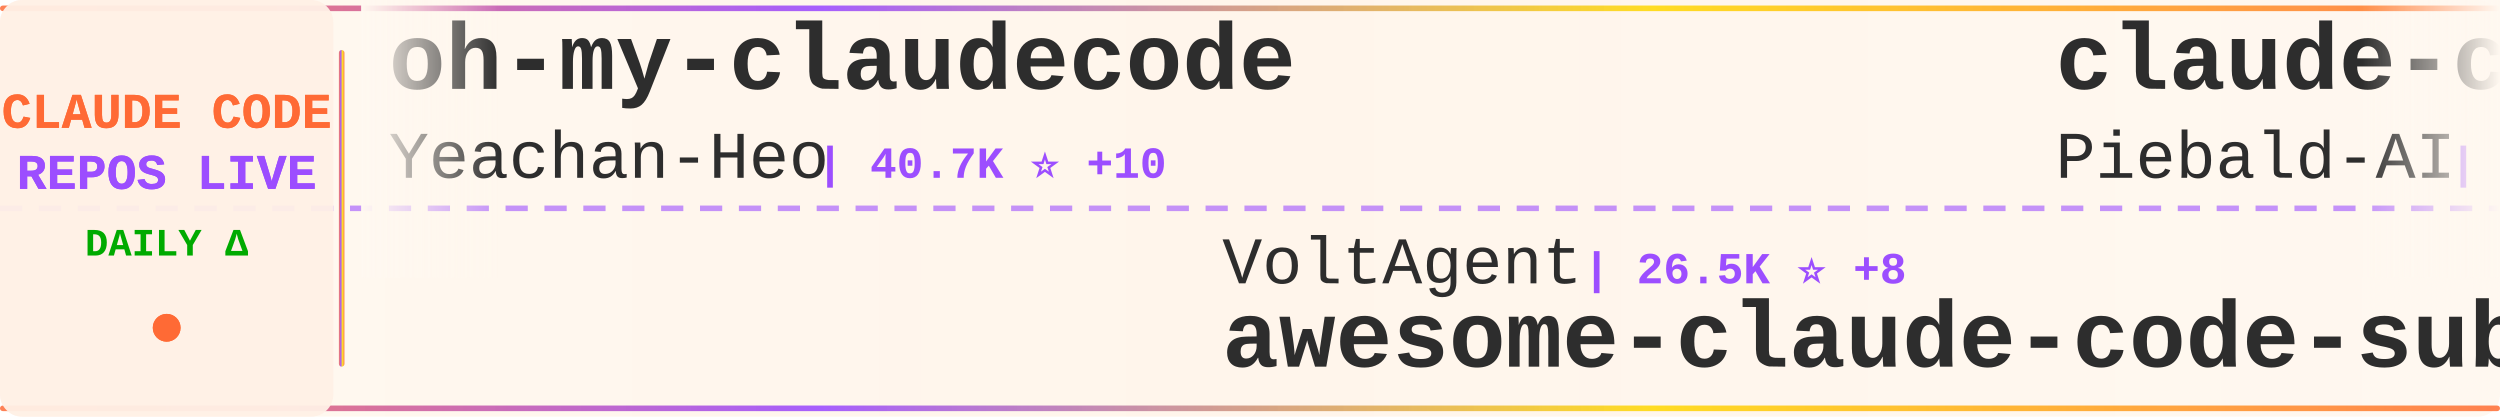
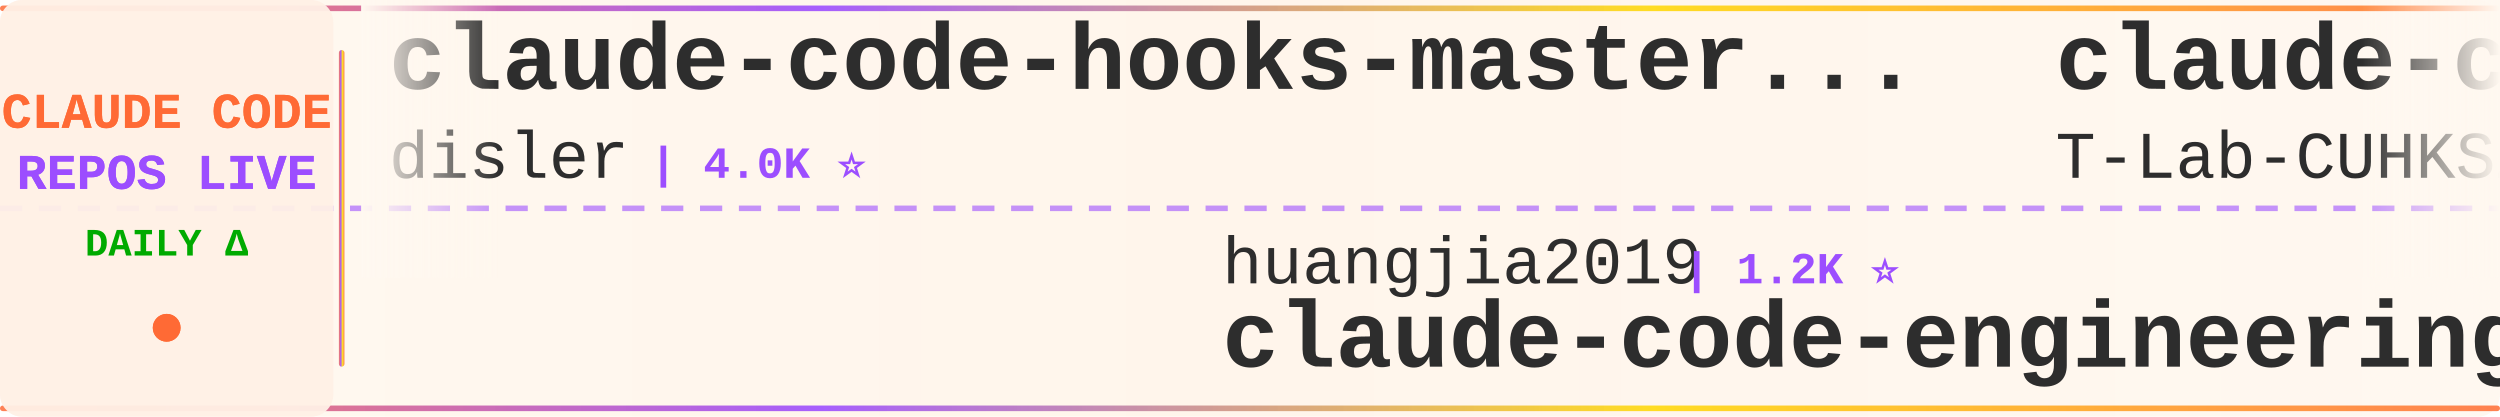
<svg xmlns="http://www.w3.org/2000/svg" width="900" height="150">
  <defs>
    <linearGradient id="tickerBg" x1="0%" y1="0%" x2="100%" y2="0%">
      <stop offset="0%" style="stop-color:#fff8f0;stop-opacity:0.98" />
      <stop offset="50%" style="stop-color:#fff5eb;stop-opacity:1" />
      <stop offset="100%" style="stop-color:#fff8f0;stop-opacity:0.98" />
    </linearGradient>
    <linearGradient id="borderGrad" x1="0%" y1="0%" x2="100%" y2="0%">
      <stop offset="0%" style="stop-color:#FF6B35;stop-opacity:0.85">
        <animate attributeName="stop-opacity" values="0.85;1;0.85" dur="2s" repeatCount="indefinite" />
      </stop>
      <stop offset="33%" style="stop-color:#9C4EFF;stop-opacity:0.9">
        <animate attributeName="stop-opacity" values="0.9;1;0.9" dur="2.2s" repeatCount="indefinite" />
      </stop>
      <stop offset="66%" style="stop-color:#FFD700;stop-opacity:0.85">
        <animate attributeName="stop-opacity" values="0.85;1;0.85" dur="1.8s" repeatCount="indefinite" />
      </stop>
      <stop offset="100%" style="stop-color:#FF6B35;stop-opacity:0.85">
        <animate attributeName="stop-opacity" values="0.85;1;0.85" dur="2s" repeatCount="indefinite" />
      </stop>
    </linearGradient>
    <filter id="textGlow">
      <feGaussianBlur stdDeviation="0.15" result="coloredBlur" />
      <feMerge>
        <feMergeNode in="coloredBlur" />
        <feMergeNode in="SourceGraphic" />
      </feMerge>
    </filter>
    <filter id="metricGlow">
      <feGaussianBlur stdDeviation="0.2" result="coloredBlur" />
      <feMerge>
        <feMergeNode in="coloredBlur" />
        <feMergeNode in="SourceGraphic" />
      </feMerge>
    </filter>
    <linearGradient id="leftFade" x1="0%" y1="0%" x2="100%" y2="0%">
      <stop offset="0%" style="stop-color:#fff8f0;stop-opacity:1" />
      <stop offset="100%" style="stop-color:#fff8f0;stop-opacity:0" />
    </linearGradient>
    <linearGradient id="rightFade" x1="0%" y1="0%" x2="100%" y2="0%">
      <stop offset="0%" style="stop-color:#fff8f0;stop-opacity:0" />
      <stop offset="100%" style="stop-color:#fff8f0;stop-opacity:1" />
    </linearGradient>
  </defs>
  <rect width="900" height="150" fill="url(#tickerBg)" rx="8" />
  <rect x="0" y="2" width="900" height="2" fill="url(#borderGrad)" rx="1" />
  <rect x="0" y="146" width="900" height="2" fill="url(#borderGrad)" rx="1" />
  <line x1="0" y1="75" x2="900" y2="75" stroke="#9C4EFF" stroke-width="2" stroke-dasharray="8 6" opacity="0.6" />
  <rect x="0" y="0" width="120" height="150" fill="#fff0e6" opacity="0.95" rx="8" />
  <text x="60" y="46" font-family="'Courier New', monospace" font-size="18" font-weight="bold" fill="#FF6B35" text-anchor="middle" filter="url(#textGlow)">
    CLAUDE CODE
  </text>
  <text x="60" y="68" font-family="'Courier New', monospace" font-size="18" font-weight="bold" fill="#9C4EFF" text-anchor="middle" filter="url(#textGlow)">
    REPOS LIVE
  </text>
  <text x="60" y="92" font-family="'Courier New', monospace" font-size="14" font-weight="bold" fill="#00aa00" text-anchor="middle">
    DAILY Δ
  </text>
  <circle cx="60" cy="118" r="5" fill="#FF6B35" filter="url(#metricGlow)">
    <animate attributeName="r" values="4;6;4" dur="1.5s" repeatCount="indefinite" />
    <animate attributeName="opacity" values="0.6;1;0.6" dur="1.5s" repeatCount="indefinite" />
  </circle>
  <rect x="122" y="18" width="2" height="114" fill="url(#borderGrad)" rx="1" />
  <clipPath id="tickerClip">
    <rect x="130" y="0" width="770" height="150" />
  </clipPath>
  <g clip-path="url(#tickerClip)">
    <g id="tickerItems">
      <animateTransform attributeName="transform" attributeType="XML" type="translate" from="0 0" to="-3000 0" dur="54s" repeatCount="indefinite" />
      <g transform="translate(0, 0)">
-         <text x="140" y="32" font-family="'Courier New', monospace" font-size="34" font-weight="bold" fill="#2d2d2d">oh-my-claudecode</text>
-         <text x="140" y="64" font-family="'Courier New', monospace" font-size="24" font-weight="normal" fill="#2d2d2d" opacity="1.0">Yeachan-Heo</text>
-         <text x="294" y="64" font-family="'Courier New', monospace" font-size="16" font-weight="bold" fill="#9C4EFF"> | 40.7K ⭐ +10</text>
+         <text x="140" y="32" font-family="'Courier New', monospace" font-size="34" font-weight="bold" fill="#2d2d2d">claude-code-hooks-master...</text>
+         <text x="140" y="64" font-family="'Courier New', monospace" font-size="24" font-weight="normal" fill="#2d2d2d" opacity="1.0">disler</text>
+         <text x="234" y="64" font-family="'Courier New', monospace" font-size="16" font-weight="bold" fill="#9C4EFF"> | 4.0K ⭐</text>
      </g>
      <g transform="translate(300, 0)">
-         <text x="140" y="102" font-family="'Courier New', monospace" font-size="24" font-weight="normal" fill="#2d2d2d" opacity="1.0">VoltAgent</text>
-         <text x="270" y="102" font-family="'Courier New', monospace" font-size="16" font-weight="bold" fill="#9C4EFF"> | 26.5K ⭐ +8</text>
-         <text x="140" y="132" font-family="'Courier New', monospace" font-size="34" font-weight="bold" fill="#2d2d2d">awesome-claude-code-suba...</text>
+         <text x="140" y="102" font-family="'Courier New', monospace" font-size="24" font-weight="normal" fill="#2d2d2d" opacity="1.0">huangjia2019</text>
+         <text x="306" y="102" font-family="'Courier New', monospace" font-size="16" font-weight="bold" fill="#9C4EFF"> | 1.2K ⭐</text>
+         <text x="140" y="132" font-family="'Courier New', monospace" font-size="34" font-weight="bold" fill="#2d2d2d">claude-code-engineering</text>
      </g>
      <g transform="translate(600, 0)">
-         <text x="140" y="32" font-family="'Courier New', monospace" font-size="34" font-weight="bold" fill="#2d2d2d">claude-code-system-promp...</text>
-         <text x="140" y="64" font-family="'Courier New', monospace" font-size="24" font-weight="normal" fill="#2d2d2d" opacity="1.0">Piebald-AI</text>
-         <text x="282" y="64" font-family="'Courier New', monospace" font-size="16" font-weight="bold" fill="#9C4EFF"> | 13.1K ⭐ +7</text>
+         <text x="140" y="32" font-family="'Courier New', monospace" font-size="34" font-weight="bold" fill="#2d2d2d">claude-code</text>
+         <text x="140" y="64" font-family="'Courier New', monospace" font-size="24" font-weight="normal" fill="#2d2d2d" opacity="1.0">T-Lab-CUHKSZ</text>
+         <text x="306" y="64" font-family="'Courier New', monospace" font-size="16" font-weight="bold" fill="#9C4EFF"> | 328 ⭐</text>
      </g>
      <g transform="translate(900, 0)">
-         <text x="140" y="102" font-family="'Courier New', monospace" font-size="24" font-weight="normal" fill="#2d2d2d" opacity="1.0">fazxes</text>
-         <text x="234" y="102" font-family="'Courier New', monospace" font-size="16" font-weight="bold" fill="#9C4EFF"> | 247 ⭐</text>
-         <text x="140" y="132" font-family="'Courier New', monospace" font-size="34" font-weight="bold" fill="#2d2d2d">Claude-code</text>
+         <text x="140" y="102" font-family="'Courier New', monospace" font-size="24" font-weight="normal" fill="#2d2d2d" opacity="1.0">alejandrobalderas</text>
+         <text x="366" y="102" font-family="'Courier New', monospace" font-size="16" font-weight="bold" fill="#9C4EFF"> | 3.0K ⭐</text>
+         <text x="140" y="132" font-family="'Courier New', monospace" font-size="34" font-weight="bold" fill="#2d2d2d">claude-code-from-source</text>
      </g>
      <g transform="translate(1200, 0)">
-         <text x="140" y="32" font-family="'Courier New', monospace" font-size="34" font-weight="bold" fill="#2d2d2d">claude-code</text>
-         <text x="140" y="64" font-family="'Courier New', monospace" font-size="24" font-weight="normal" fill="#2d2d2d" opacity="1.0">RishabhK103</text>
-         <text x="294" y="64" font-family="'Courier New', monospace" font-size="16" font-weight="bold" fill="#9C4EFF"> | 111 ⭐</text>
+         <text x="140" y="32" font-family="'Courier New', monospace" font-size="34" font-weight="bold" fill="#2d2d2d">Claude-Code</text>
+         <text x="140" y="64" font-family="'Courier New', monospace" font-size="24" font-weight="normal" fill="#2d2d2d" opacity="1.0">KPR111</text>
+         <text x="234" y="64" font-family="'Courier New', monospace" font-size="16" font-weight="bold" fill="#9C4EFF"> | 18 ⭐</text>
      </g>
      <g transform="translate(1500, 0)">
-         <text x="140" y="102" font-family="'Courier New', monospace" font-size="24" font-weight="normal" fill="#2d2d2d" opacity="1.0">VILA-Lab</text>
-         <text x="258" y="102" font-family="'Courier New', monospace" font-size="16" font-weight="bold" fill="#9C4EFF"> | 2.2K ⭐ +3</text>
-         <text x="140" y="132" font-family="'Courier New', monospace" font-size="34" font-weight="bold" fill="#2d2d2d">Dive-into-Claude-Code</text>
+         <text x="140" y="102" font-family="'Courier New', monospace" font-size="24" font-weight="normal" fill="#2d2d2d" opacity="1.0">andrew-kramer-inno</text>
+         <text x="378" y="102" font-family="'Courier New', monospace" font-size="16" font-weight="bold" fill="#9C4EFF"> | 597 ⭐</text>
+         <text x="140" y="132" font-family="'Courier New', monospace" font-size="34" font-weight="bold" fill="#2d2d2d">claude-code-source-build</text>
      </g>
      <g transform="translate(1800, 0)">
-         <text x="140" y="32" font-family="'Courier New', monospace" font-size="34" font-weight="bold" fill="#2d2d2d">claude-code-rust</text>
-         <text x="140" y="64" font-family="'Courier New', monospace" font-size="24" font-weight="normal" fill="#2d2d2d" opacity="1.0">lorryjovens-hub</text>
-         <text x="342" y="64" font-family="'Courier New', monospace" font-size="16" font-weight="bold" fill="#9C4EFF"> | 1.7K ⭐</text>
+         <text x="140" y="32" font-family="'Courier New', monospace" font-size="34" font-weight="bold" fill="#2d2d2d">system_prompts_leaks</text>
+         <text x="140" y="64" font-family="'Courier New', monospace" font-size="24" font-weight="normal" fill="#2d2d2d" opacity="1.0">asgeirtj</text>
+         <text x="258" y="64" font-family="'Courier New', monospace" font-size="16" font-weight="bold" fill="#9C4EFF"> | 71.2K ⭐ +25</text>
      </g>
      <g transform="translate(2100, 0)">
-         <text x="140" y="102" font-family="'Courier New', monospace" font-size="24" font-weight="normal" fill="#2d2d2d" opacity="1.0">alex000kim</text>
-         <text x="282" y="102" font-family="'Courier New', monospace" font-size="16" font-weight="bold" fill="#9C4EFF"> | 236 ⭐</text>
+         <text x="140" y="102" font-family="'Courier New', monospace" font-size="24" font-weight="normal" fill="#2d2d2d" opacity="1.0">rohitg00</text>
+         <text x="258" y="102" font-family="'Courier New', monospace" font-size="16" font-weight="bold" fill="#9C4EFF"> | 2.8K ⭐ +2</text>
+         <text x="140" y="132" font-family="'Courier New', monospace" font-size="34" font-weight="bold" fill="#2d2d2d">awesome-claude-code-tool...</text>
+       </g>
+       <g transform="translate(2400, 0)">
+         <text x="140" y="32" font-family="'Courier New', monospace" font-size="34" font-weight="bold" fill="#2d2d2d">edmunds-claude-code</text>
+         <text x="140" y="64" font-family="'Courier New', monospace" font-size="24" font-weight="normal" fill="#2d2d2d" opacity="1.0">edmund-io</text>
+         <text x="270" y="64" font-family="'Courier New', monospace" font-size="16" font-weight="bold" fill="#9C4EFF"> | 1.5K ⭐</text>
+       </g>
+       <g transform="translate(2700, 0)">
+         <text x="140" y="102" font-family="'Courier New', monospace" font-size="24" font-weight="normal" fill="#2d2d2d" opacity="1.0">beilingcc</text>
+         <text x="270" y="102" font-family="'Courier New', monospace" font-size="16" font-weight="bold" fill="#9C4EFF"> | 103 ⭐</text>
        <text x="140" y="132" font-family="'Courier New', monospace" font-size="34" font-weight="bold" fill="#2d2d2d">claude-code</text>
      </g>
-       <g transform="translate(2400, 0)">
-         <text x="140" y="32" font-family="'Courier New', monospace" font-size="34" font-weight="bold" fill="#2d2d2d">claude-code</text>
-         <text x="140" y="64" font-family="'Courier New', monospace" font-size="24" font-weight="normal" fill="#2d2d2d" opacity="1.0">VineeTagarwaL-code</text>
-         <text x="378" y="64" font-family="'Courier New', monospace" font-size="16" font-weight="bold" fill="#9C4EFF"> | 271 ⭐</text>
-       </g>
-       <g transform="translate(2700, 0)">
-         <text x="140" y="102" font-family="'Courier New', monospace" font-size="24" font-weight="normal" fill="#2d2d2d" opacity="1.0">Windy3f3f3f3f</text>
-         <text x="318" y="102" font-family="'Courier New', monospace" font-size="16" font-weight="bold" fill="#9C4EFF"> | 3.8K ⭐</text>
-         <text x="140" y="132" font-family="'Courier New', monospace" font-size="34" font-weight="bold" fill="#2d2d2d">how-claude-code-works</text>
-       </g>
      <g transform="translate(3000, 0)">
-         <text x="140" y="32" font-family="'Courier New', monospace" font-size="34" font-weight="bold" fill="#2d2d2d">oh-my-claudecode</text>
-         <text x="140" y="64" font-family="'Courier New', monospace" font-size="24" font-weight="normal" fill="#2d2d2d" opacity="1.0">Yeachan-Heo</text>
-         <text x="294" y="64" font-family="'Courier New', monospace" font-size="16" font-weight="bold" fill="#9C4EFF"> | 40.7K ⭐ +10</text>
+         <text x="140" y="32" font-family="'Courier New', monospace" font-size="34" font-weight="bold" fill="#2d2d2d">claude-code-hooks-master...</text>
+         <text x="140" y="64" font-family="'Courier New', monospace" font-size="24" font-weight="normal" fill="#2d2d2d" opacity="1.0">disler</text>
+         <text x="234" y="64" font-family="'Courier New', monospace" font-size="16" font-weight="bold" fill="#9C4EFF"> | 4.0K ⭐</text>
      </g>
      <g transform="translate(3300, 0)">
-         <text x="140" y="102" font-family="'Courier New', monospace" font-size="24" font-weight="normal" fill="#2d2d2d" opacity="1.0">VoltAgent</text>
-         <text x="270" y="102" font-family="'Courier New', monospace" font-size="16" font-weight="bold" fill="#9C4EFF"> | 26.5K ⭐ +8</text>
-         <text x="140" y="132" font-family="'Courier New', monospace" font-size="34" font-weight="bold" fill="#2d2d2d">awesome-claude-code-suba...</text>
+         <text x="140" y="102" font-family="'Courier New', monospace" font-size="24" font-weight="normal" fill="#2d2d2d" opacity="1.0">huangjia2019</text>
+         <text x="306" y="102" font-family="'Courier New', monospace" font-size="16" font-weight="bold" fill="#9C4EFF"> | 1.2K ⭐</text>
+         <text x="140" y="132" font-family="'Courier New', monospace" font-size="34" font-weight="bold" fill="#2d2d2d">claude-code-engineering</text>
      </g>
      <g transform="translate(3600, 0)">
-         <text x="140" y="32" font-family="'Courier New', monospace" font-size="34" font-weight="bold" fill="#2d2d2d">claude-code-system-promp...</text>
-         <text x="140" y="64" font-family="'Courier New', monospace" font-size="24" font-weight="normal" fill="#2d2d2d" opacity="1.0">Piebald-AI</text>
-         <text x="282" y="64" font-family="'Courier New', monospace" font-size="16" font-weight="bold" fill="#9C4EFF"> | 13.1K ⭐ +7</text>
+         <text x="140" y="32" font-family="'Courier New', monospace" font-size="34" font-weight="bold" fill="#2d2d2d">claude-code</text>
+         <text x="140" y="64" font-family="'Courier New', monospace" font-size="24" font-weight="normal" fill="#2d2d2d" opacity="1.0">T-Lab-CUHKSZ</text>
+         <text x="306" y="64" font-family="'Courier New', monospace" font-size="16" font-weight="bold" fill="#9C4EFF"> | 328 ⭐</text>
      </g>
      <g transform="translate(3900, 0)">
-         <text x="140" y="102" font-family="'Courier New', monospace" font-size="24" font-weight="normal" fill="#2d2d2d" opacity="1.0">fazxes</text>
-         <text x="234" y="102" font-family="'Courier New', monospace" font-size="16" font-weight="bold" fill="#9C4EFF"> | 247 ⭐</text>
-         <text x="140" y="132" font-family="'Courier New', monospace" font-size="34" font-weight="bold" fill="#2d2d2d">Claude-code</text>
+         <text x="140" y="102" font-family="'Courier New', monospace" font-size="24" font-weight="normal" fill="#2d2d2d" opacity="1.0">alejandrobalderas</text>
+         <text x="366" y="102" font-family="'Courier New', monospace" font-size="16" font-weight="bold" fill="#9C4EFF"> | 3.0K ⭐</text>
+         <text x="140" y="132" font-family="'Courier New', monospace" font-size="34" font-weight="bold" fill="#2d2d2d">claude-code-from-source</text>
      </g>
    </g>
  </g>
  <rect x="130" y="0" width="50" height="100" fill="url(#leftFade)" />
  <rect x="850" y="0" width="50" height="100" fill="url(#rightFade)" />
</svg>
